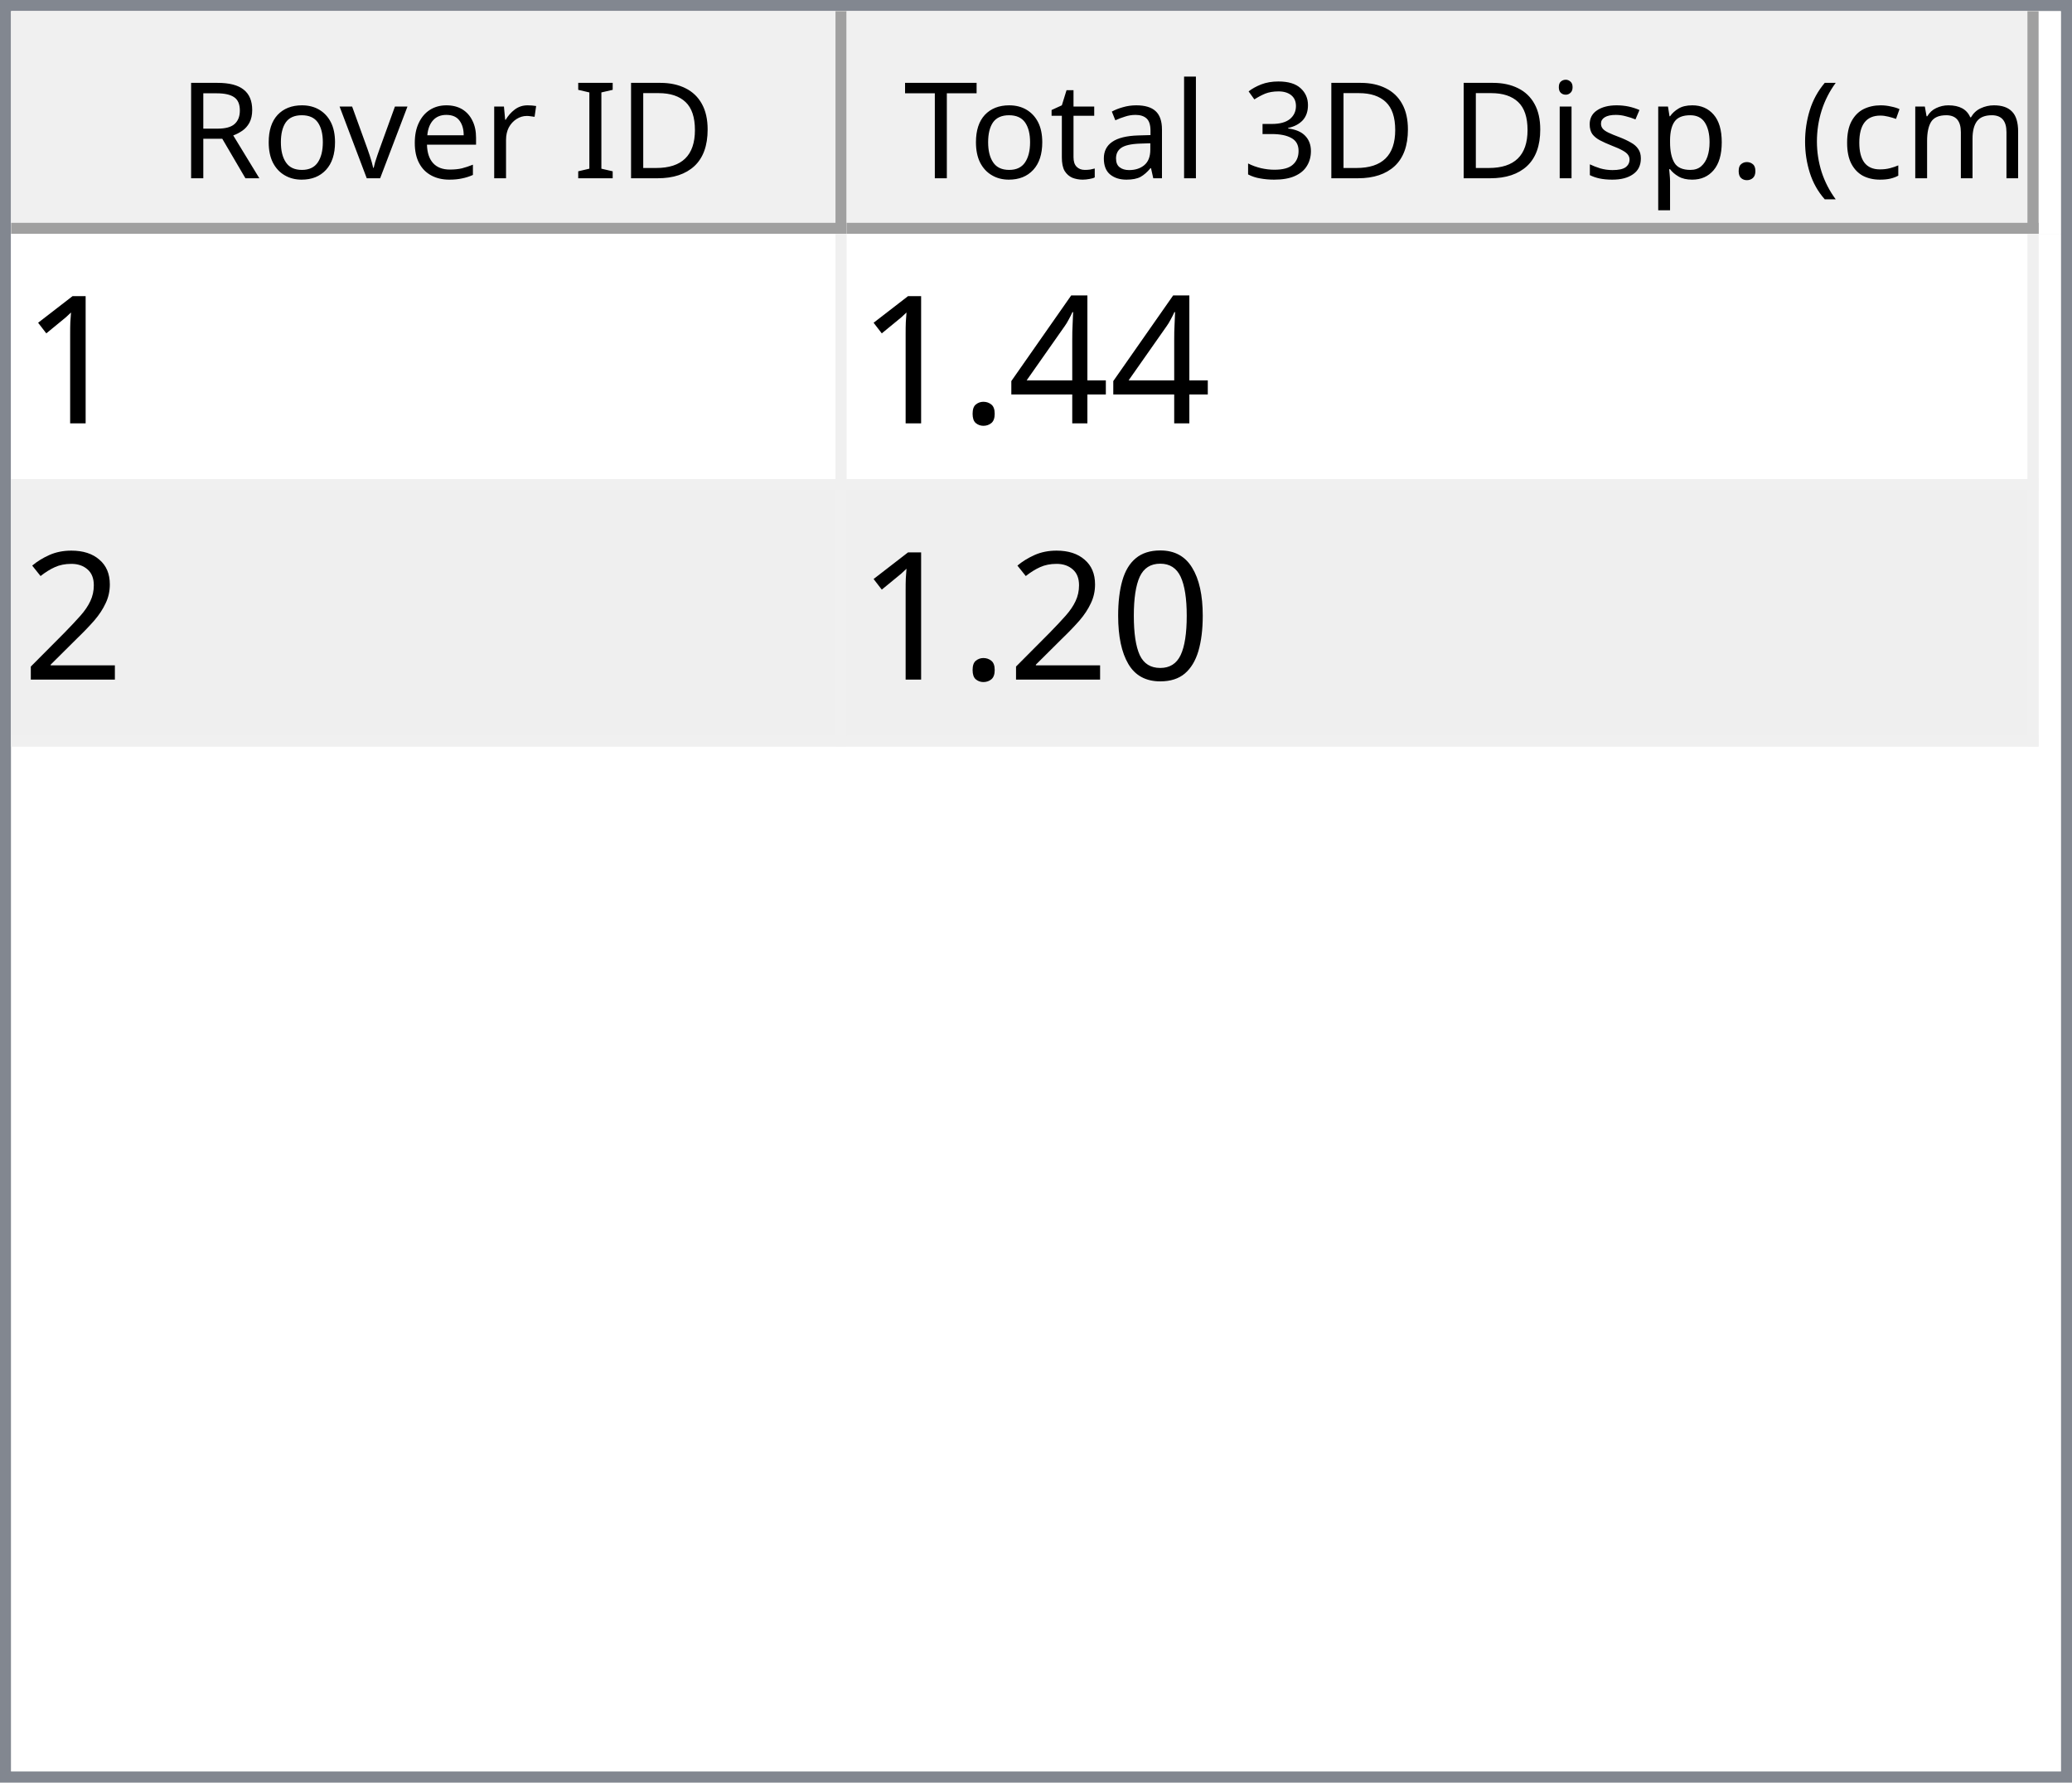
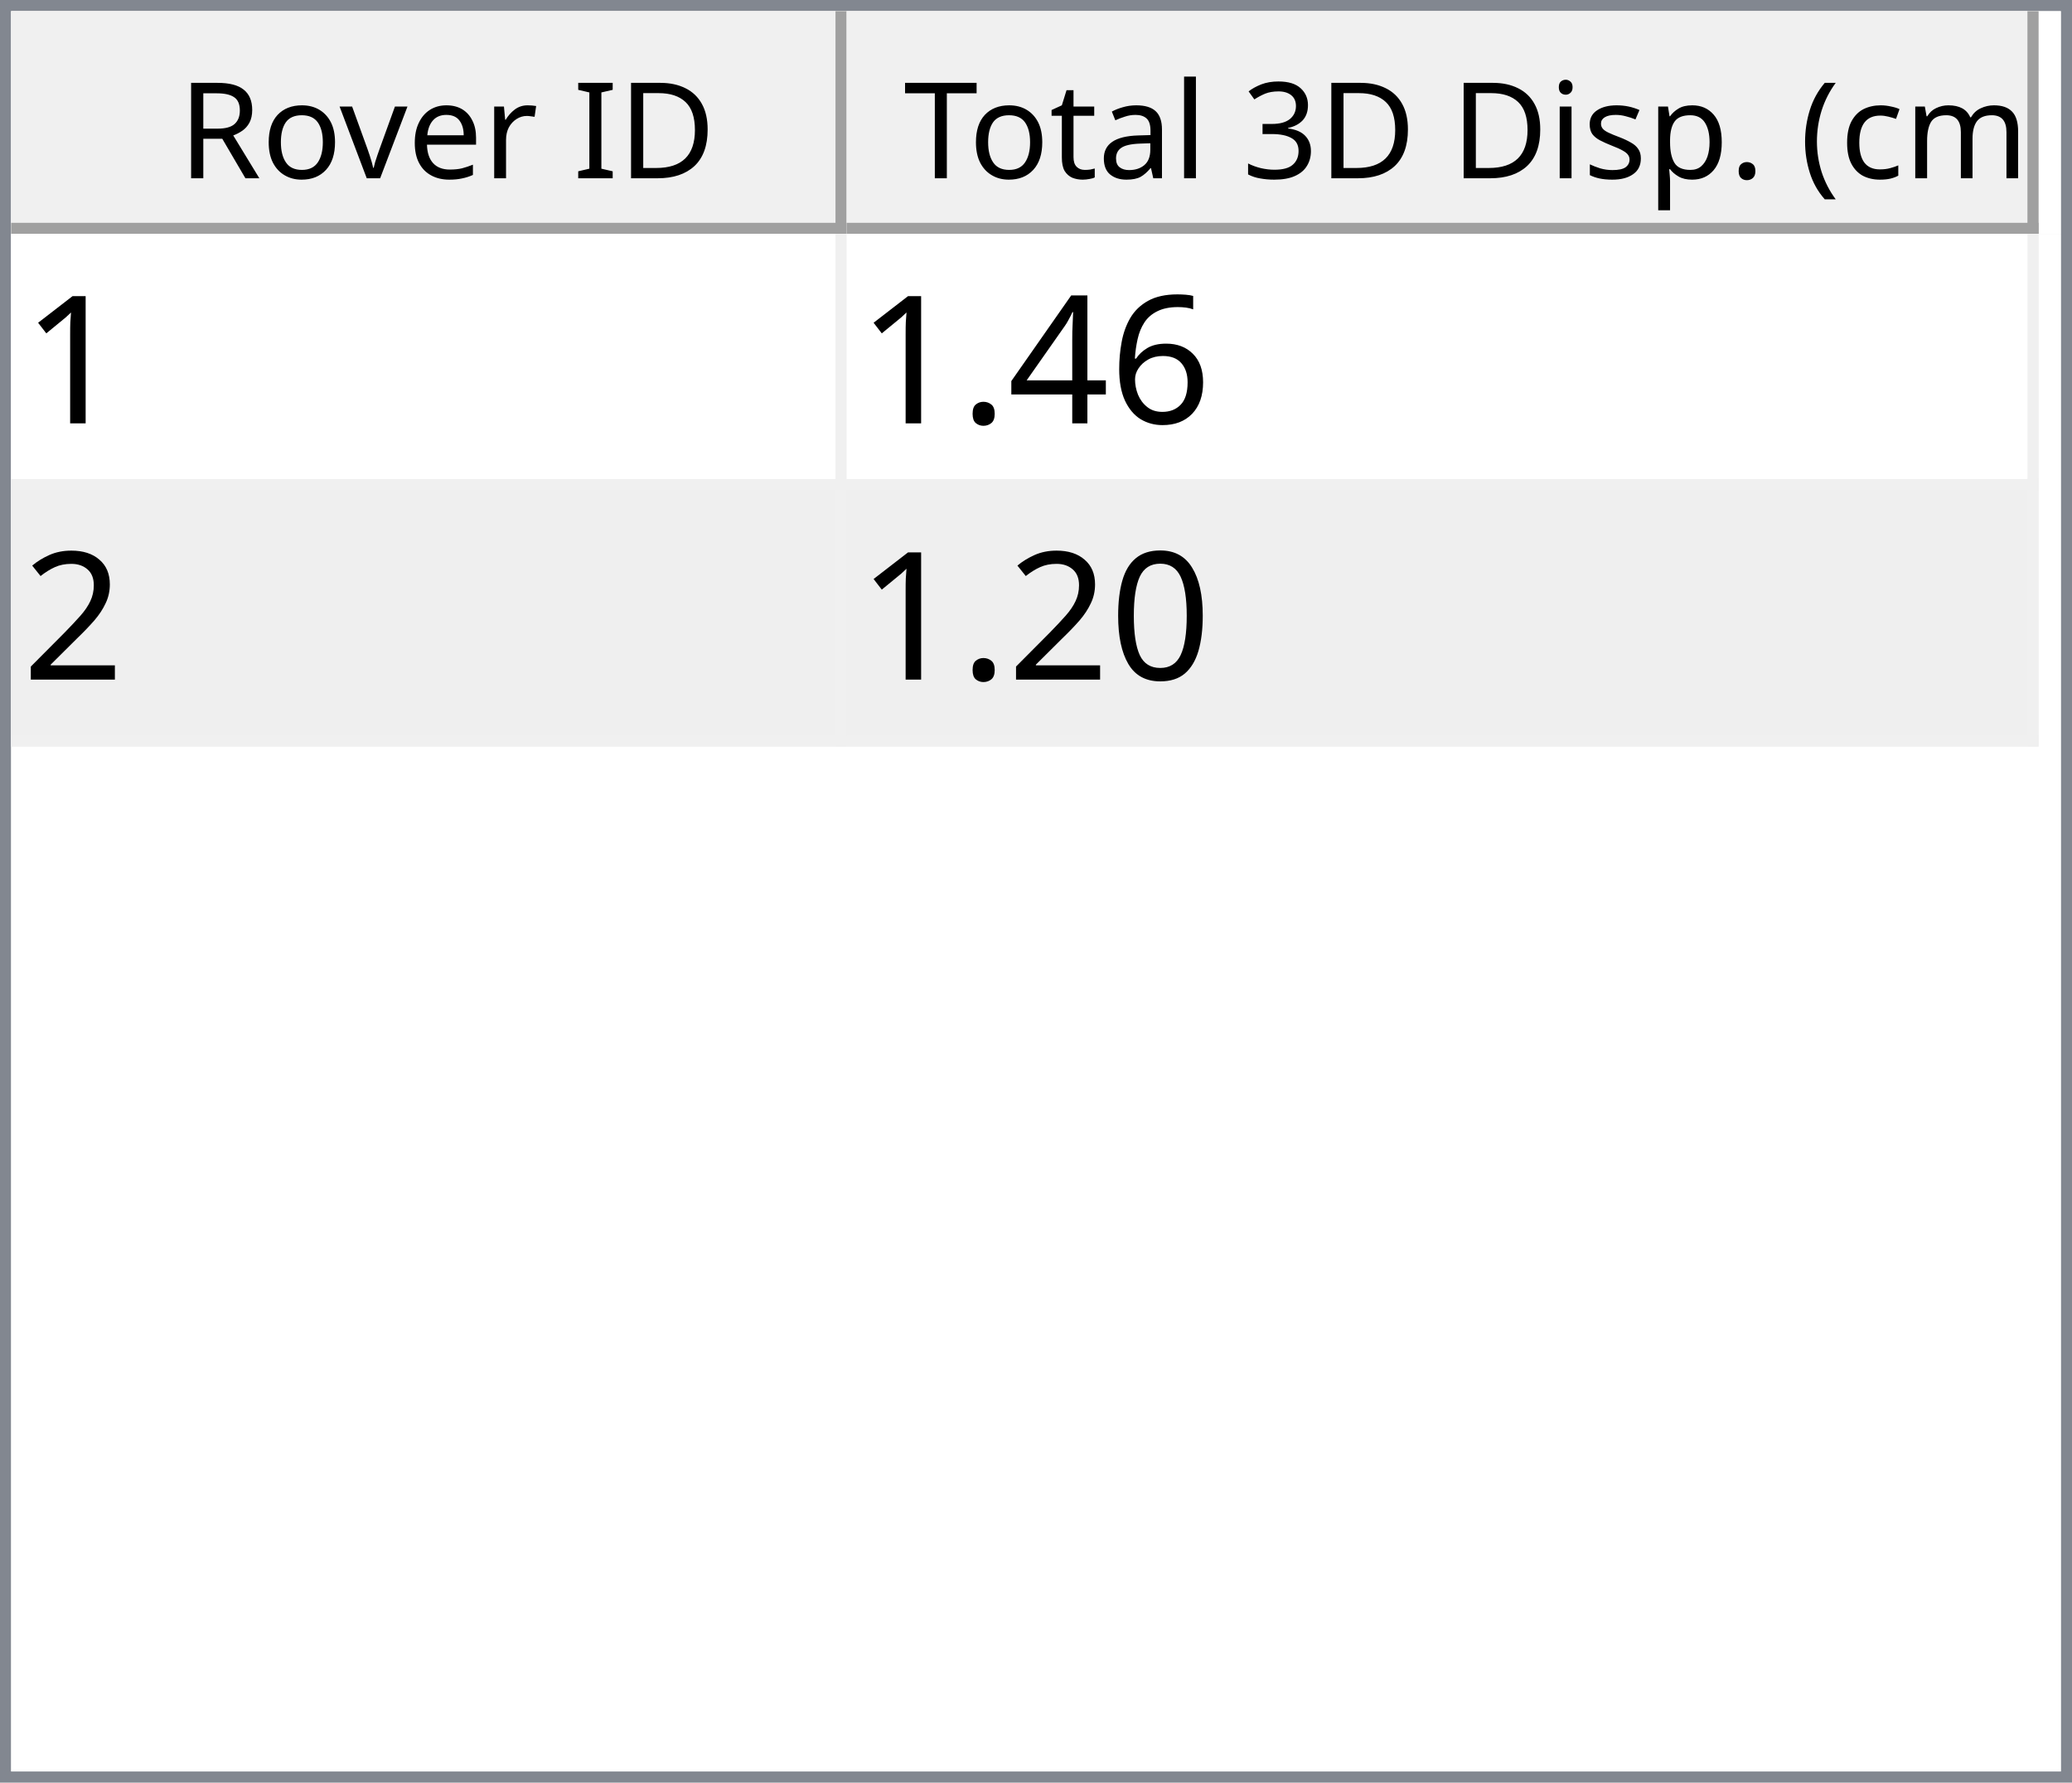
<svg xmlns="http://www.w3.org/2000/svg" style="fill-opacity:1; color-rendering:auto; color-interpolation:auto; text-rendering:auto; stroke:black; stroke-linecap:square; stroke-miterlimit:10; shape-rendering:auto; stroke-opacity:1; fill:black; stroke-dasharray:none; font-weight:normal; stroke-width:1; font-family:'Dialog'; font-style:normal; stroke-linejoin:miter; font-size:12px; stroke-dashoffset:0; image-rendering:auto;" width="186" height="160">
  <defs id="genericDefs" />
  <g>
    <defs id="defs1">
      <clipPath clipPathUnits="userSpaceOnUse" id="clipPath1">
        <path d="M0 0 L186 0 L186 160 L0 160 L0 0 Z" />
      </clipPath>
      <clipPath clipPathUnits="userSpaceOnUse" id="clipPath2">
        <path d="M0 0 L0 160 L186 160 L186 0 Z" />
      </clipPath>
      <clipPath clipPathUnits="userSpaceOnUse" id="clipPath3">
        <path d="M0 0 L0 20 L184 20 L184 0 Z" />
      </clipPath>
      <clipPath clipPathUnits="userSpaceOnUse" id="clipPath4">
        <path d="M0 0 L0 20 L75 20 L75 0 Z" />
      </clipPath>
      <clipPath clipPathUnits="userSpaceOnUse" id="clipPath5">
        <path d="M1 1 L1 19 L74 19 L74 1 Z" />
      </clipPath>
      <clipPath clipPathUnits="userSpaceOnUse" id="clipPath6">
        <path d="M0 0 L0 18 L73 18 L73 0 Z" />
      </clipPath>
      <clipPath clipPathUnits="userSpaceOnUse" id="clipPath7">
        <path d="M-0.5 -0.5 L-0.5 19.5 L74.5 19.5 L74.5 -0.5 Z" />
      </clipPath>
      <clipPath clipPathUnits="userSpaceOnUse" id="clipPath8">
        <path d="M0 0 L0 20 L107 20 L107 0 Z" />
      </clipPath>
      <clipPath clipPathUnits="userSpaceOnUse" id="clipPath9">
        <path d="M1 1 L1 19 L106 19 L106 1 Z" />
      </clipPath>
      <clipPath clipPathUnits="userSpaceOnUse" id="clipPath10">
        <path d="M0 0 L0 18 L105 18 L105 0 Z" />
      </clipPath>
      <clipPath clipPathUnits="userSpaceOnUse" id="clipPath11">
        <path d="M-0.5 -0.5 L-0.5 19.5 L106.5 19.5 L106.5 -0.5 Z" />
      </clipPath>
      <clipPath clipPathUnits="userSpaceOnUse" id="clipPath12">
        <path d="M0 0 L0 138 L184 138 L184 0 Z" />
      </clipPath>
      <clipPath clipPathUnits="userSpaceOnUse" id="clipPath13">
        <path d="M0 0 L0 46 L182 46 L182 0 Z" />
      </clipPath>
      <clipPath clipPathUnits="userSpaceOnUse" id="clipPath14">
        <path d="M-0.5 -0.5 L-0.5 45.5 L181.5 45.5 L181.5 -0.5 Z" />
      </clipPath>
      <clipPath clipPathUnits="userSpaceOnUse" id="clipPath15">
        <path d="M0 0 L0 22 L74 22 L74 0 Z" />
      </clipPath>
      <clipPath clipPathUnits="userSpaceOnUse" id="clipPath16">
        <path d="M0 0 L0 22 L106 22 L106 0 Z" />
      </clipPath>
      <font horiz-adv-x="64.551" id="font1">
        <font-face ascent="107.91" descent="25.098" units-per-em="100" style="font-style:normal; font-family:Segoe UI; font-weight:normal;" />
        <missing-glyph horiz-adv-x="64.551" d="M8.109 0 L8.109 68.266 L56.453 68.266 L56.453 0 L8.109 0 ZM15.328 7.234 L49.219 7.234 L49.219 61.031 L15.328 61.031 L15.328 7.234 Z" />
        <glyph unicode="D" horiz-adv-x="70.117" d="M9.188 0 L9.188 70.016 L28.516 70.016 Q65.531 70.016 65.531 35.891 Q65.531 19.672 55.25 9.836 Q44.969 0 27.734 0 L9.188 0 ZM17.391 62.594 L17.391 7.422 L27.828 7.422 Q41.609 7.422 49.273 14.797 Q56.938 22.172 56.938 35.688 Q56.938 62.594 28.328 62.594 L17.391 62.594 Z" />
        <glyph unicode="I" horiz-adv-x="26.611" d="M17.391 0 L9.188 0 L9.188 70.016 L17.391 70.016 L17.391 0 Z" />
        <glyph unicode=" " horiz-adv-x="27.393" d="" />
        <glyph unicode="r" horiz-adv-x="34.766" d="M34.188 41.891 Q32.078 43.5 28.125 43.5 Q23 43.5 19.555 38.672 Q16.109 33.844 16.109 25.484 L16.109 0 L8.109 0 L8.109 50 L16.109 50 L16.109 39.703 L16.312 39.703 Q18.016 44.969 21.531 47.922 Q25.047 50.875 29.391 50.875 Q32.516 50.875 34.188 50.203 L34.188 41.891 Z" />
        <glyph unicode="e" horiz-adv-x="52.295" d="M48.297 23 L12.984 23 Q13.188 14.656 17.484 10.109 Q21.781 5.562 29.297 5.562 Q37.75 5.562 44.828 11.141 L44.828 3.609 Q38.234 -1.172 27.391 -1.172 Q16.797 -1.172 10.742 5.641 Q4.688 12.453 4.688 24.812 Q4.688 36.469 11.305 43.82 Q17.922 51.172 27.734 51.172 Q37.547 51.172 42.922 44.828 Q48.297 38.484 48.297 27.203 L48.297 23 ZM40.094 29.781 Q40.047 36.719 36.75 40.578 Q33.453 44.438 27.594 44.438 Q21.922 44.438 17.969 40.383 Q14.016 36.328 13.094 29.781 L40.094 29.781 Z" />
        <glyph unicode="v" horiz-adv-x="47.9" d="M47.406 50 L27.484 0 L19.625 0 L0.688 50 L9.469 50 L22.172 13.672 Q23.578 9.672 23.922 6.688 L24.125 6.688 Q24.609 10.453 25.688 13.484 L38.969 50 L47.406 50 Z" />
        <glyph unicode="o" horiz-adv-x="58.594" d="M29 -1.172 Q17.922 -1.172 11.305 5.836 Q4.688 12.844 4.688 24.422 Q4.688 37.016 11.57 44.094 Q18.453 51.172 30.172 51.172 Q41.359 51.172 47.633 44.289 Q53.906 37.406 53.906 25.203 Q53.906 13.234 47.141 6.031 Q40.375 -1.172 29 -1.172 ZM29.594 44.438 Q21.875 44.438 17.383 39.188 Q12.891 33.938 12.891 24.703 Q12.891 15.828 17.43 10.695 Q21.969 5.562 29.594 5.562 Q37.359 5.562 41.531 10.594 Q45.703 15.625 45.703 24.906 Q45.703 34.281 41.531 39.359 Q37.359 44.438 29.594 44.438 Z" />
        <glyph unicode="R" horiz-adv-x="59.814" d="M59.375 0 L49.609 0 L37.891 19.625 Q36.281 22.359 34.766 24.289 Q33.25 26.219 31.664 27.438 Q30.078 28.656 28.25 29.219 Q26.422 29.781 24.125 29.781 L17.391 29.781 L17.391 0 L9.188 0 L9.188 70.016 L30.078 70.016 Q34.672 70.016 38.555 68.867 Q42.438 67.719 45.289 65.375 Q48.141 63.031 49.758 59.547 Q51.375 56.062 51.375 51.375 Q51.375 47.703 50.273 44.656 Q49.172 41.609 47.148 39.211 Q45.125 36.812 42.266 35.133 Q39.406 33.453 35.844 32.516 L35.844 32.328 Q37.594 31.547 38.891 30.547 Q40.188 29.547 41.359 28.18 Q42.531 26.812 43.68 25.078 Q44.828 23.344 46.234 21.047 L59.375 0 ZM17.391 62.594 L17.391 37.203 L28.516 37.203 Q31.594 37.203 34.203 38.133 Q36.812 39.062 38.719 40.797 Q40.625 42.531 41.703 45.047 Q42.781 47.562 42.781 50.688 Q42.781 56.297 39.141 59.445 Q35.5 62.594 28.609 62.594 L17.391 62.594 Z" />
        <glyph unicode=")" horiz-adv-x="30.176" d="M8.297 -15.922 L1.172 -15.922 Q16.406 2.344 16.406 26.812 Q16.406 51.469 1.078 70.016 L8.297 70.016 Q23.531 52.156 23.531 26.703 Q23.531 1.375 8.297 -15.922 Z" />
        <glyph unicode="m" horiz-adv-x="86.133" d="M79.109 0 L71.094 0 L71.094 28.719 Q71.094 37.016 68.531 40.727 Q65.969 44.438 59.906 44.438 Q54.781 44.438 51.195 39.75 Q47.609 35.062 47.609 28.516 L47.609 0 L39.594 0 L39.594 29.688 Q39.594 44.438 28.219 44.438 Q22.953 44.438 19.531 40.016 Q16.109 35.594 16.109 28.516 L16.109 0 L8.109 0 L8.109 50 L16.109 50 L16.109 42.094 L16.312 42.094 Q21.625 51.172 31.844 51.172 Q36.969 51.172 40.773 48.312 Q44.578 45.453 46 40.828 Q51.562 51.172 62.594 51.172 Q79.109 51.172 79.109 30.812 L79.109 0 Z" />
        <glyph unicode="c" horiz-adv-x="46.191" d="M42.188 2.297 Q36.422 -1.172 28.516 -1.172 Q17.828 -1.172 11.258 5.789 Q4.688 12.75 4.688 23.828 Q4.688 36.188 11.766 43.68 Q18.844 51.172 30.672 51.172 Q37.25 51.172 42.281 48.734 L42.281 40.531 Q36.719 44.438 30.375 44.438 Q22.703 44.438 17.797 38.945 Q12.891 33.453 12.891 24.516 Q12.891 15.719 17.508 10.641 Q22.125 5.562 29.891 5.562 Q36.422 5.562 42.188 9.906 L42.188 2.297 Z" />
        <glyph unicode="(" horiz-adv-x="30.176" d="M29.109 -15.922 L21.969 -15.922 Q6.844 1.375 6.844 26.703 Q6.844 52.156 21.969 70.016 L29.203 70.016 Q13.875 51.469 13.875 26.812 Q13.875 2.344 29.109 -15.922 Z" />
        <glyph unicode="." horiz-adv-x="21.68" d="M10.891 -1.078 Q8.641 -1.078 7.055 0.539 Q5.469 2.156 5.469 4.391 Q5.469 6.641 7.055 8.273 Q8.641 9.906 10.891 9.906 Q13.188 9.906 14.797 8.273 Q16.406 6.641 16.406 4.391 Q16.406 2.156 14.797 0.539 Q13.188 -1.078 10.891 -1.078 Z" />
        <glyph unicode="p" horiz-adv-x="58.789" d="M16.312 7.234 L16.109 7.234 L16.109 -23 L8.109 -23 L8.109 50 L16.109 50 L16.109 41.219 L16.312 41.219 Q22.219 51.172 33.594 51.172 Q43.266 51.172 48.688 44.461 Q54.109 37.75 54.109 26.469 Q54.109 13.922 48 6.375 Q41.891 -1.172 31.297 -1.172 Q21.578 -1.172 16.312 7.234 ZM16.109 27.391 L16.109 20.406 Q16.109 14.203 20.141 9.883 Q24.172 5.562 30.375 5.562 Q37.641 5.562 41.773 11.133 Q45.906 16.703 45.906 26.609 Q45.906 34.969 42.047 39.703 Q38.188 44.438 31.594 44.438 Q24.609 44.438 20.359 39.578 Q16.109 34.719 16.109 27.391 Z" />
        <glyph unicode="s" horiz-adv-x="42.432" d="M5.078 1.812 L5.078 10.406 Q11.625 5.562 19.484 5.562 Q30.031 5.562 30.031 12.594 Q30.031 14.594 29.125 15.992 Q28.219 17.391 26.68 18.461 Q25.141 19.531 23.07 20.383 Q21 21.234 18.609 22.172 Q15.281 23.484 12.766 24.828 Q10.25 26.172 8.57 27.859 Q6.891 29.547 6.031 31.695 Q5.172 33.844 5.172 36.719 Q5.172 40.234 6.789 42.945 Q8.406 45.656 11.086 47.484 Q13.766 49.312 17.211 50.242 Q20.656 51.172 24.312 51.172 Q30.812 51.172 35.938 48.922 L35.938 40.828 Q30.422 44.438 23.25 44.438 Q21 44.438 19.195 43.922 Q17.391 43.406 16.094 42.477 Q14.797 41.547 14.086 40.258 Q13.375 38.969 13.375 37.406 Q13.375 35.453 14.086 34.133 Q14.797 32.812 16.164 31.789 Q17.531 30.766 19.484 29.938 Q21.438 29.109 23.922 28.125 Q27.25 26.859 29.883 25.516 Q32.516 24.172 34.375 22.484 Q36.234 20.797 37.234 18.602 Q38.234 16.406 38.234 13.375 Q38.234 9.672 36.602 6.938 Q34.969 4.203 32.234 2.398 Q29.5 0.594 25.93 -0.289 Q22.359 -1.172 18.453 -1.172 Q10.75 -1.172 5.078 1.812 Z" />
        <glyph unicode="i" horiz-adv-x="24.219" d="M12.203 62.703 Q10.062 62.703 8.547 64.164 Q7.031 65.625 7.031 67.875 Q7.031 70.125 8.547 71.609 Q10.062 73.094 12.203 73.094 Q14.406 73.094 15.945 71.609 Q17.484 70.125 17.484 67.875 Q17.484 65.719 15.945 64.211 Q14.406 62.703 12.203 62.703 ZM16.109 0 L8.109 0 L8.109 50 L16.109 50 L16.109 0 Z" />
        <glyph unicode="3" horiz-adv-x="53.906" d="M46.531 19.828 Q46.531 15.094 44.75 11.211 Q42.969 7.328 39.719 4.57 Q36.469 1.812 31.93 0.297 Q27.391 -1.219 21.922 -1.219 Q11.922 -1.219 6 2.594 L6 11.188 Q13.094 5.609 22.219 5.609 Q25.875 5.609 28.828 6.539 Q31.781 7.469 33.906 9.227 Q36.031 10.984 37.18 13.477 Q38.328 15.969 38.328 19.094 Q38.328 32.812 18.797 32.812 L12.984 32.812 L12.984 39.594 L18.5 39.594 Q35.797 39.594 35.797 52.484 Q35.797 64.406 22.609 64.406 Q15.188 64.406 8.688 59.422 L8.688 67.188 Q15.375 71.188 24.609 71.188 Q29 71.188 32.57 69.969 Q36.141 68.75 38.68 66.555 Q41.219 64.359 42.609 61.281 Q44 58.203 44 54.5 Q44 40.672 30.031 36.719 L30.031 36.531 Q33.594 36.141 36.625 34.797 Q39.656 33.453 41.852 31.305 Q44.047 29.156 45.289 26.25 Q46.531 23.344 46.531 19.828 Z" />
        <glyph unicode="l" horiz-adv-x="24.219" d="M16.109 0 L8.109 0 L8.109 74.031 L16.109 74.031 L16.109 0 Z" />
        <glyph unicode="a" horiz-adv-x="50.879" d="M43.891 0 L35.891 0 L35.891 7.812 L35.688 7.812 Q30.469 -1.172 20.312 -1.172 Q12.844 -1.172 8.617 2.781 Q4.391 6.734 4.391 13.281 Q4.391 27.297 20.906 29.594 L35.891 31.688 Q35.891 44.438 25.594 44.438 Q16.547 44.438 9.281 38.281 L9.281 46.484 Q16.656 51.172 26.266 51.172 Q43.891 51.172 43.891 32.516 L43.891 0 ZM35.891 25.297 L23.828 23.641 Q18.266 22.859 15.43 20.875 Q12.594 18.891 12.594 13.875 Q12.594 10.203 15.211 7.883 Q17.828 5.562 22.172 5.562 Q28.125 5.562 32.008 9.742 Q35.891 13.922 35.891 20.312 L35.891 25.297 Z" />
        <glyph unicode="t" horiz-adv-x="33.887" d="M31.297 0.484 Q28.469 -1.078 23.828 -1.078 Q10.688 -1.078 10.688 13.578 L10.688 43.172 L2.094 43.172 L2.094 50 L10.688 50 L10.688 62.203 L18.703 64.797 L18.703 50 L31.297 50 L31.297 43.172 L18.703 43.172 L18.703 14.984 Q18.703 9.969 20.414 7.82 Q22.125 5.672 26.078 5.672 Q29.109 5.672 31.297 7.328 L31.297 0.484 Z" />
        <glyph unicode="T" horiz-adv-x="52.393" d="M50.594 62.594 L30.375 62.594 L30.375 0 L22.172 0 L22.172 62.594 L2 62.594 L2 70.016 L50.594 70.016 L50.594 62.594 Z" />
      </font>
      <font horiz-adv-x="75.0" id="font2">
        <font-face ascent="100.537" descent="21.973" units-per-em="100" style="font-style:normal; font-family:sans-serif; font-weight:normal;" />
        <missing-glyph horiz-adv-x="75.0" d="M12.5 0 L12.5 62.5 L62.5 62.5 L62.5 0 L12.5 0 ZM14.062 1.562 L60.938 1.562 L60.938 60.938 L14.062 60.938 L14.062 1.562 Z" />
        <glyph unicode="1" horiz-adv-x="55.615" d="M37.25 0 L28.469 0 L28.469 56 Q25.297 52.984 20.141 49.953 Q14.984 46.922 10.891 45.406 L10.891 53.906 Q18.266 57.375 23.781 62.305 Q29.297 67.234 31.594 71.875 L37.25 71.875 L37.25 0 Z" />
+         <glyph unicode="6" horiz-adv-x="55.615" d="M49.75 54.047 L41.016 53.375 Q39.844 58.547 37.703 60.891 Q34.125 64.656 28.906 64.656 Q24.703 64.656 21.531 62.312 Q17.391 59.281 14.992 53.469 Q12.594 47.656 12.5 36.922 Q15.672 41.75 20.266 44.094 Q24.859 46.438 29.891 46.438 Q38.672 46.438 44.852 39.969 Q51.031 33.5 51.031 23.25 Q51.031 16.5 48.125 10.719 Q45.219 4.938 40.141 1.859 Q35.062 -1.219 28.609 -1.219 Q17.625 -1.219 10.695 6.859 Q3.766 14.938 3.766 33.5 Q3.766 54.25 11.422 63.672 Q18.109 71.875 29.438 71.875 Q37.891 71.875 43.289 67.141 Q48.688 62.406 49.75 54.047 ZM13.875 23.188 Q13.875 18.656 15.797 14.508 Q17.719 10.359 21.188 8.18 Q24.656 6 28.469 6 Q34.031 6 38.039 10.492 Q42.047 14.984 42.047 22.703 Q42.047 30.125 38.086 34.398 Q34.125 38.672 28.125 38.672 Q22.172 38.672 18.023 34.398 Q13.875 30.125 13.875 23.188 Z" />
        <glyph unicode="4" horiz-adv-x="55.615" d="M32.328 0 L32.328 17.141 L1.266 17.141 L1.266 25.203 L33.938 71.578 L41.109 71.578 L41.109 25.203 L50.781 25.203 L50.781 17.141 L41.109 17.141 L41.109 0 L32.328 0 ZM32.328 25.203 L32.328 57.469 L9.906 25.203 L32.328 25.203 Z" />
        <glyph unicode="." horiz-adv-x="27.783" d="M9.078 0 L9.078 10.016 L19.094 10.016 L19.094 0 L9.078 0 Z" />
        <glyph unicode="2" horiz-adv-x="55.615" d="M50.344 8.453 L50.344 0 L3.031 0 Q2.938 3.172 4.047 6.109 Q5.859 10.938 9.836 15.625 Q13.812 20.312 21.344 26.469 Q33.016 36.031 37.117 41.625 Q41.219 47.219 41.219 52.203 Q41.219 57.422 37.477 61.008 Q33.734 64.594 27.734 64.594 Q21.391 64.594 17.578 60.789 Q13.766 56.984 13.719 50.25 L4.688 51.172 Q5.609 61.281 11.664 66.578 Q17.719 71.875 27.938 71.875 Q38.234 71.875 44.242 66.164 Q50.25 60.453 50.25 52 Q50.25 47.703 48.492 43.555 Q46.734 39.406 42.656 34.812 Q38.578 30.219 29.109 22.219 Q21.188 15.578 18.945 13.211 Q16.703 10.844 15.234 8.453 L50.344 8.453 Z" />
        <glyph unicode="0" horiz-adv-x="55.615" d="M4.156 35.297 Q4.156 48 6.766 55.742 Q9.375 63.484 14.523 67.68 Q19.672 71.875 27.484 71.875 Q33.25 71.875 37.594 69.555 Q41.938 67.234 44.773 62.867 Q47.609 58.5 49.219 52.227 Q50.828 45.953 50.828 35.297 Q50.828 22.703 48.242 14.969 Q45.656 7.234 40.508 3.008 Q35.359 -1.219 27.484 -1.219 Q17.141 -1.219 11.234 6.203 Q4.156 15.141 4.156 35.297 ZM13.188 35.297 Q13.188 17.672 17.312 11.836 Q21.438 6 27.484 6 Q33.547 6 37.672 11.859 Q41.797 17.719 41.797 35.297 Q41.797 52.984 37.672 58.789 Q33.547 64.594 27.391 64.594 Q21.344 64.594 17.719 59.469 Q13.188 52.938 13.188 35.297 Z" />
      </font>
    </defs>
    <g style="fill:white; stroke:white;">
      <rect x="0" y="0" width="186" style="clip-path:url(#clipPath1); stroke:none;" height="160" />
    </g>
    <g style="fill:white; text-rendering:optimizeSpeed; color-rendering:optimizeSpeed; image-rendering:optimizeSpeed; shape-rendering:crispEdges; stroke:white; color-interpolation:sRGB;">
      <rect x="0" width="186" height="160" y="0" style="stroke:none;" />
      <path style="stroke:none;" d="M0 160 L186 160 L186 0 L0 0 Z" />
    </g>
    <g style="fill:rgb(240,240,240); font-family:'Segoe UI'; stroke:rgb(240,240,240);">
      <rect x="0" y="0" width="186" style="clip-path:url(#clipPath2); stroke:none;" height="160" />
    </g>
    <g style="fill:rgb(130,135,144); font-family:'Segoe UI'; stroke:rgb(130,135,144);">
      <path d="M0 0 L186 0 L186 160 L0 160 L0 0 ZM1 1 L185 1 L185 159 L1 159 L1 1 Z" style="fill-rule:evenodd; clip-path:url(#clipPath2); stroke:none;" />
    </g>
    <g style="fill:white; font-family:'Segoe UI'; stroke:white;" transform="translate(1,1)">
      <rect x="0" y="0" width="184" style="clip-path:url(#clipPath3); stroke:none;" height="20" />
    </g>
    <g style="fill:rgb(240,240,240); font-family:'Segoe UI'; stroke:rgb(240,240,240);" transform="translate(1,1)">
      <rect x="0" y="0" width="75" style="clip-path:url(#clipPath4); stroke:none;" height="20" />
    </g>
    <g style="font-family:'Segoe UI';" transform="translate(2,2)">
      <text x="14" xml:space="preserve" y="14" style="clip-path:url(#clipPath6); stroke:none;">Rover ID</text>
    </g>
    <g style="fill:rgb(160,160,160); font-family:'Segoe UI'; stroke:rgb(160,160,160); stroke-linejoin:bevel;" transform="translate(1.5,1.5)">
      <line x1="74" x2="74" y1="0" style="fill:none; clip-path:url(#clipPath7);" y2="19" />
    </g>
    <g style="fill:rgb(160,160,160); font-family:'Segoe UI'; stroke:rgb(160,160,160); stroke-linejoin:bevel;" transform="matrix(1,0,0,1,1,1) translate(0.5,0.5)">
      <line x1="0" x2="74" y1="19" style="fill:none; clip-path:url(#clipPath7);" y2="19" />
    </g>
    <g style="fill:rgb(240,240,240); font-family:'Segoe UI'; stroke:rgb(240,240,240);" transform="translate(76,1)">
      <rect x="0" y="0" width="107" style="clip-path:url(#clipPath8); stroke:none;" height="20" />
    </g>
    <g style="font-family:'Segoe UI';" transform="translate(77,2)">
      <text x="1" xml:space="preserve" y="14" style="clip-path:url(#clipPath10); stroke:none;"> Total 3D Disp. (cm)</text>
    </g>
    <g style="fill:rgb(160,160,160); font-family:'Segoe UI'; stroke:rgb(160,160,160); stroke-linejoin:bevel;" transform="translate(76.5,1.5)">
      <line x1="106" x2="106" y1="0" style="fill:none; clip-path:url(#clipPath11);" y2="19" />
    </g>
    <g style="fill:rgb(160,160,160); font-family:'Segoe UI'; stroke:rgb(160,160,160); stroke-linejoin:bevel;" transform="matrix(1,0,0,1,76,1) translate(0.5,0.5)">
      <line x1="0" x2="106" y1="19" style="fill:none; clip-path:url(#clipPath11);" y2="19" />
    </g>
    <g style="fill:white; font-family:'Segoe UI'; stroke:white;" transform="translate(1,21)">
      <rect x="0" y="0" width="184" style="clip-path:url(#clipPath12); stroke:none;" height="138" />
    </g>
    <g style="fill:rgb(240,240,240); font-size:16px; font-family:sans-serif; stroke:rgb(240,240,240);" transform="translate(1,21)">
      <rect x="0" y="0" width="182" style="clip-path:url(#clipPath13); stroke:none;" height="46" />
      <line transform="translate(0.5,0.5)" x1="0" x2="181" y1="22" style="clip-path:url(#clipPath14); fill:none; stroke-linejoin:bevel;" y2="22" />
    </g>
    <g transform="matrix(1,0,0,1,1,21) translate(0.5,0.5)" style="fill:rgb(240,240,240); font-size:16px; font-family:sans-serif; stroke:rgb(240,240,240); stroke-linejoin:bevel;">
      <line x1="0" x2="181" y1="45" style="fill:none; clip-path:url(#clipPath14);" y2="45" />
    </g>
    <g transform="matrix(1,0,0,1,1,21) translate(0.5,0.5)" style="fill:rgb(240,240,240); font-size:16px; font-family:sans-serif; stroke:rgb(240,240,240); stroke-linejoin:bevel;">
      <line x1="74" x2="74" y1="0" style="fill:none; clip-path:url(#clipPath14);" y2="45" />
    </g>
    <g transform="matrix(1,0,0,1,1,21) translate(0.5,0.5)" style="fill:rgb(240,240,240); font-size:16px; font-family:sans-serif; stroke:rgb(240,240,240); stroke-linejoin:bevel;">
      <line x1="181" x2="181" y1="0" style="fill:none; clip-path:url(#clipPath14);" y2="45" />
    </g>
    <g style="fill:white; font-size:16px; font-family:sans-serif; stroke:white;" transform="matrix(1,0,0,1,1,21)">
      <rect x="0" y="0" width="74" style="clip-path:url(#clipPath15); stroke:none;" height="22" />
      <text x="1" y="17" style="fill:black; clip-path:url(#clipPath15); stroke:none;" xml:space="preserve">1</text>
    </g>
    <g style="fill:white; font-size:16px; font-family:sans-serif; stroke:white;" transform="matrix(1,0,0,1,1,21) translate(75,0)">
      <rect x="0" y="0" width="106" style="clip-path:url(#clipPath16); stroke:none;" height="22" />
-       <text x="1" y="17" style="fill:black; clip-path:url(#clipPath16); stroke:none;" xml:space="preserve">1.44</text>
+       <text x="1" y="17" style="fill:black; clip-path:url(#clipPath16); stroke:none;" xml:space="preserve">1.46</text>
    </g>
    <g style="fill:rgb(239,239,239); font-size:16px; font-family:sans-serif; stroke:rgb(239,239,239);" transform="matrix(1,0,0,1,1,21) translate(0,23)">
      <rect x="0" y="0" width="74" style="clip-path:url(#clipPath15); stroke:none;" height="22" />
      <text x="1" y="17" style="fill:black; clip-path:url(#clipPath15); stroke:none;" xml:space="preserve">2</text>
    </g>
    <g style="fill:rgb(239,239,239); font-size:16px; font-family:sans-serif; stroke:rgb(239,239,239);" transform="matrix(1,0,0,1,1,21) translate(75,23)">
      <rect x="0" y="0" width="106" style="clip-path:url(#clipPath16); stroke:none;" height="22" />
      <text x="1" y="17" style="fill:black; clip-path:url(#clipPath16); stroke:none;" xml:space="preserve">1.20</text>
    </g>
  </g>
</svg>
